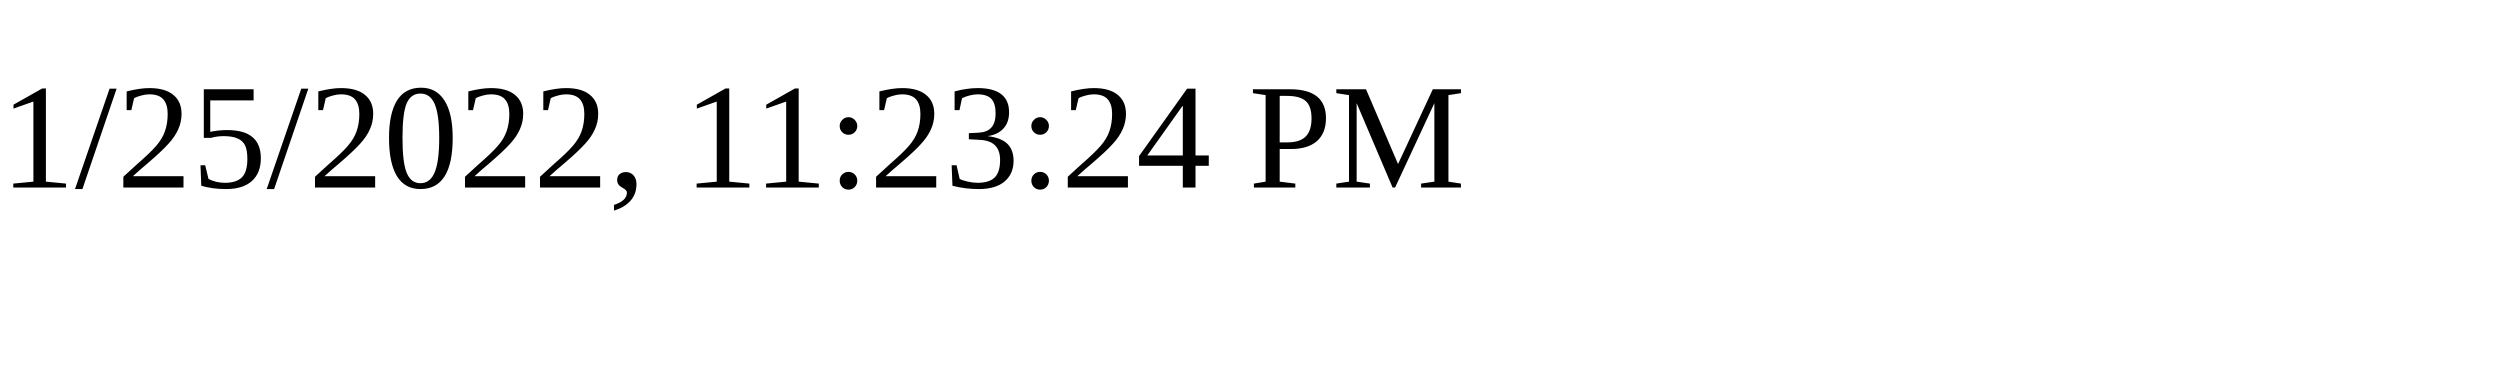
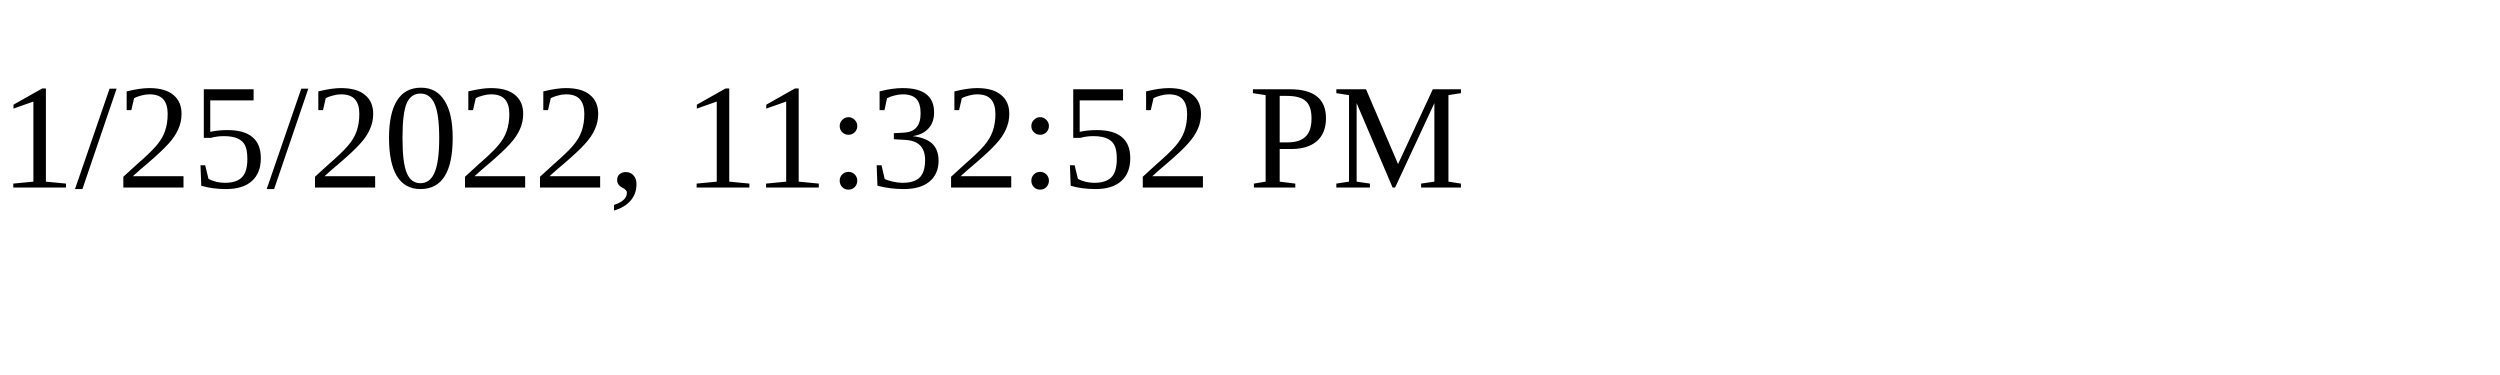
<svg xmlns="http://www.w3.org/2000/svg" height="30" width="200">
-   <text x="0" y="15">1/25/2022, 11:23:24 PM</text>
+   <text x="0" y="15">1/25/2022, 11:32:52 PM</text>
</svg>
